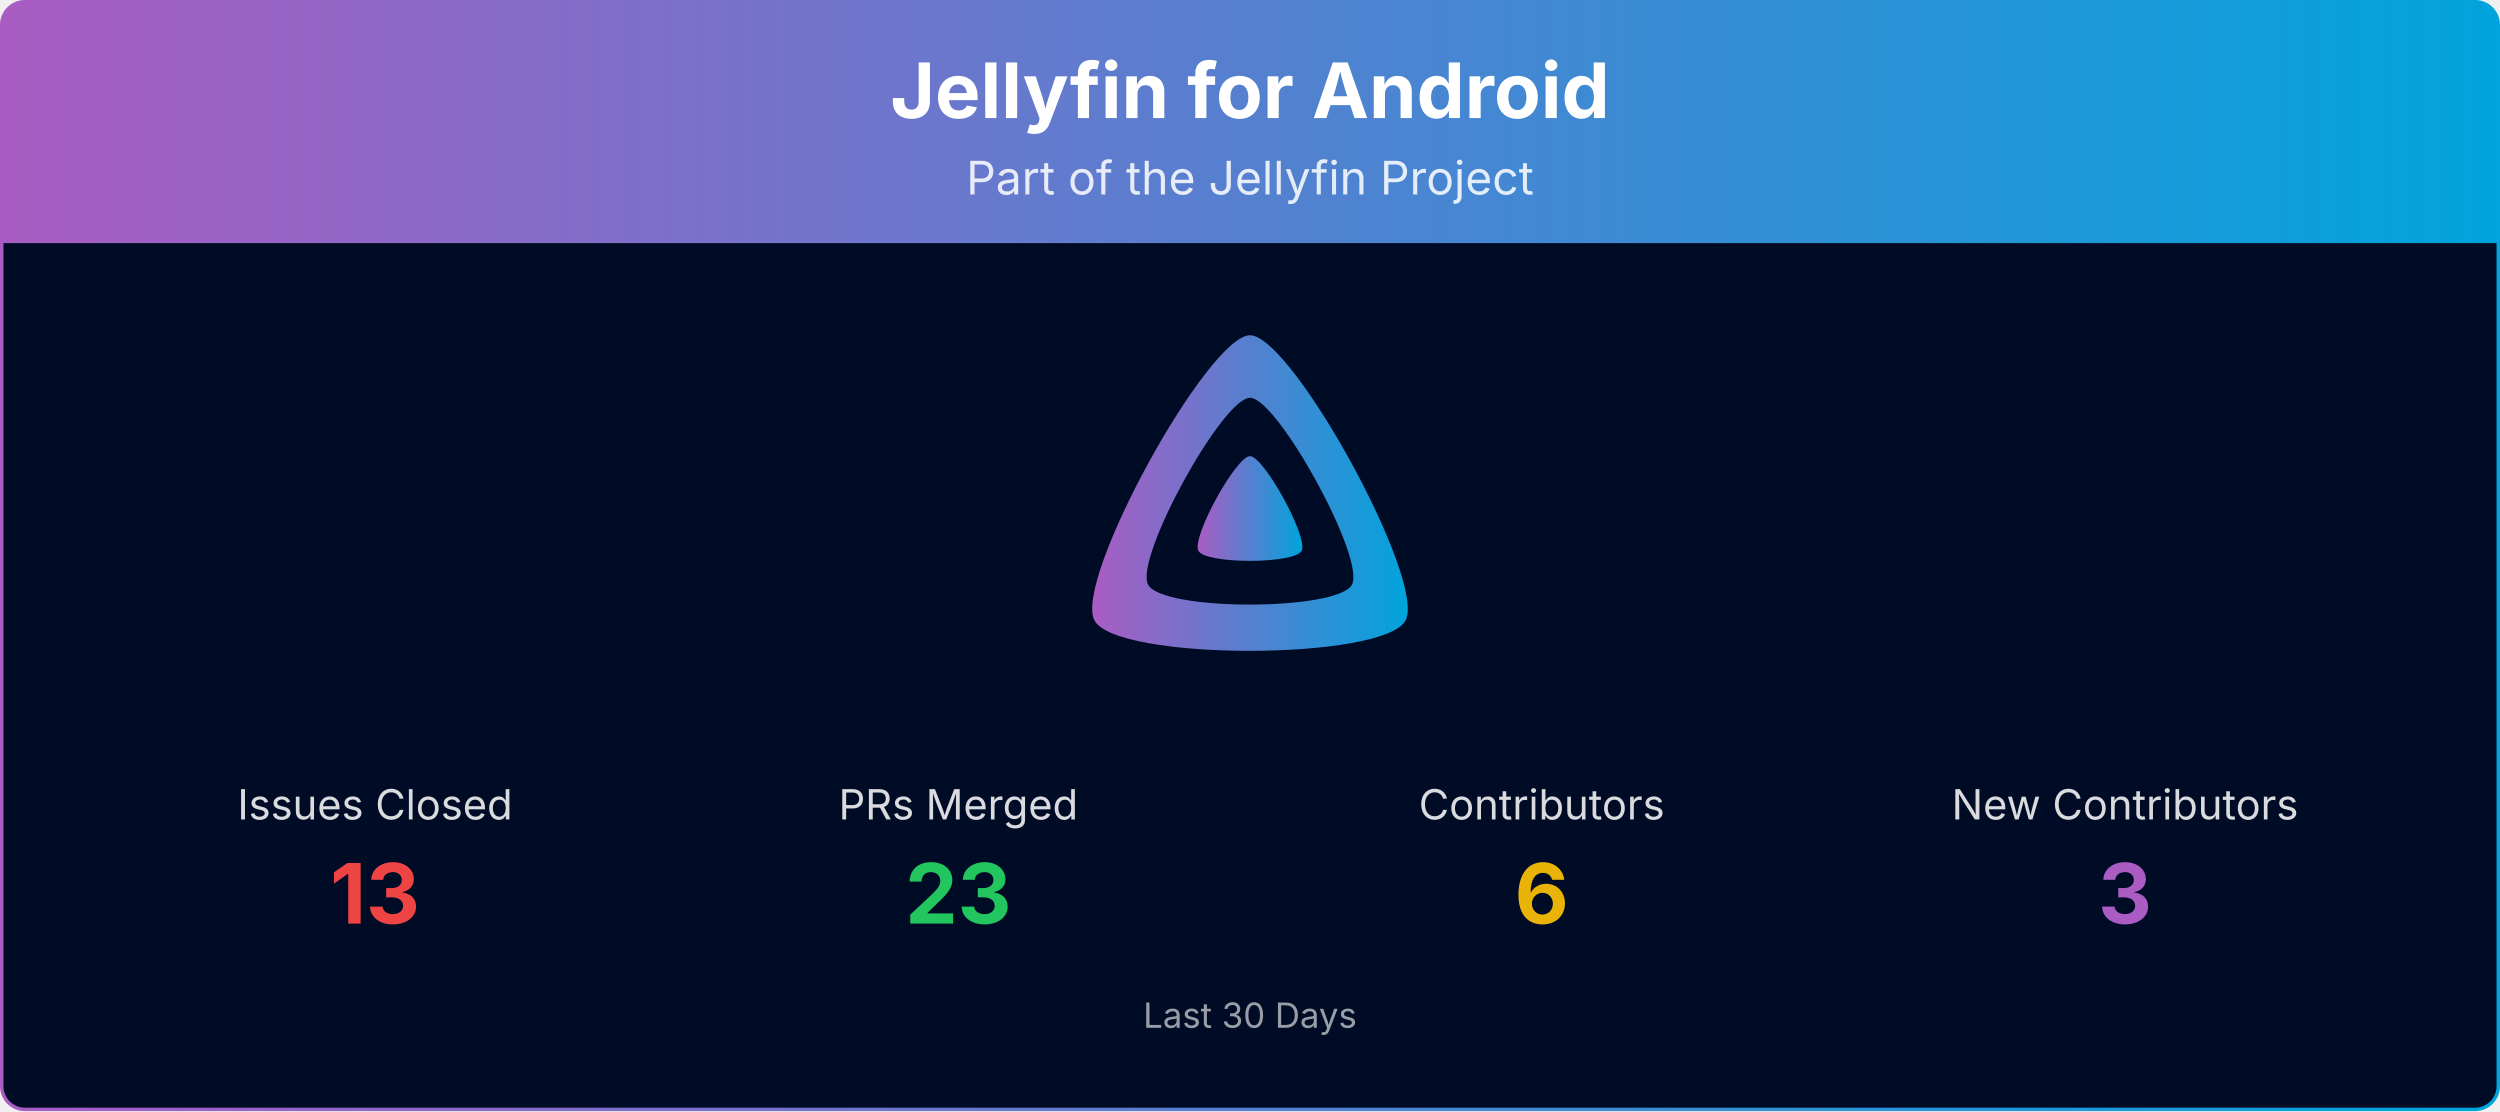
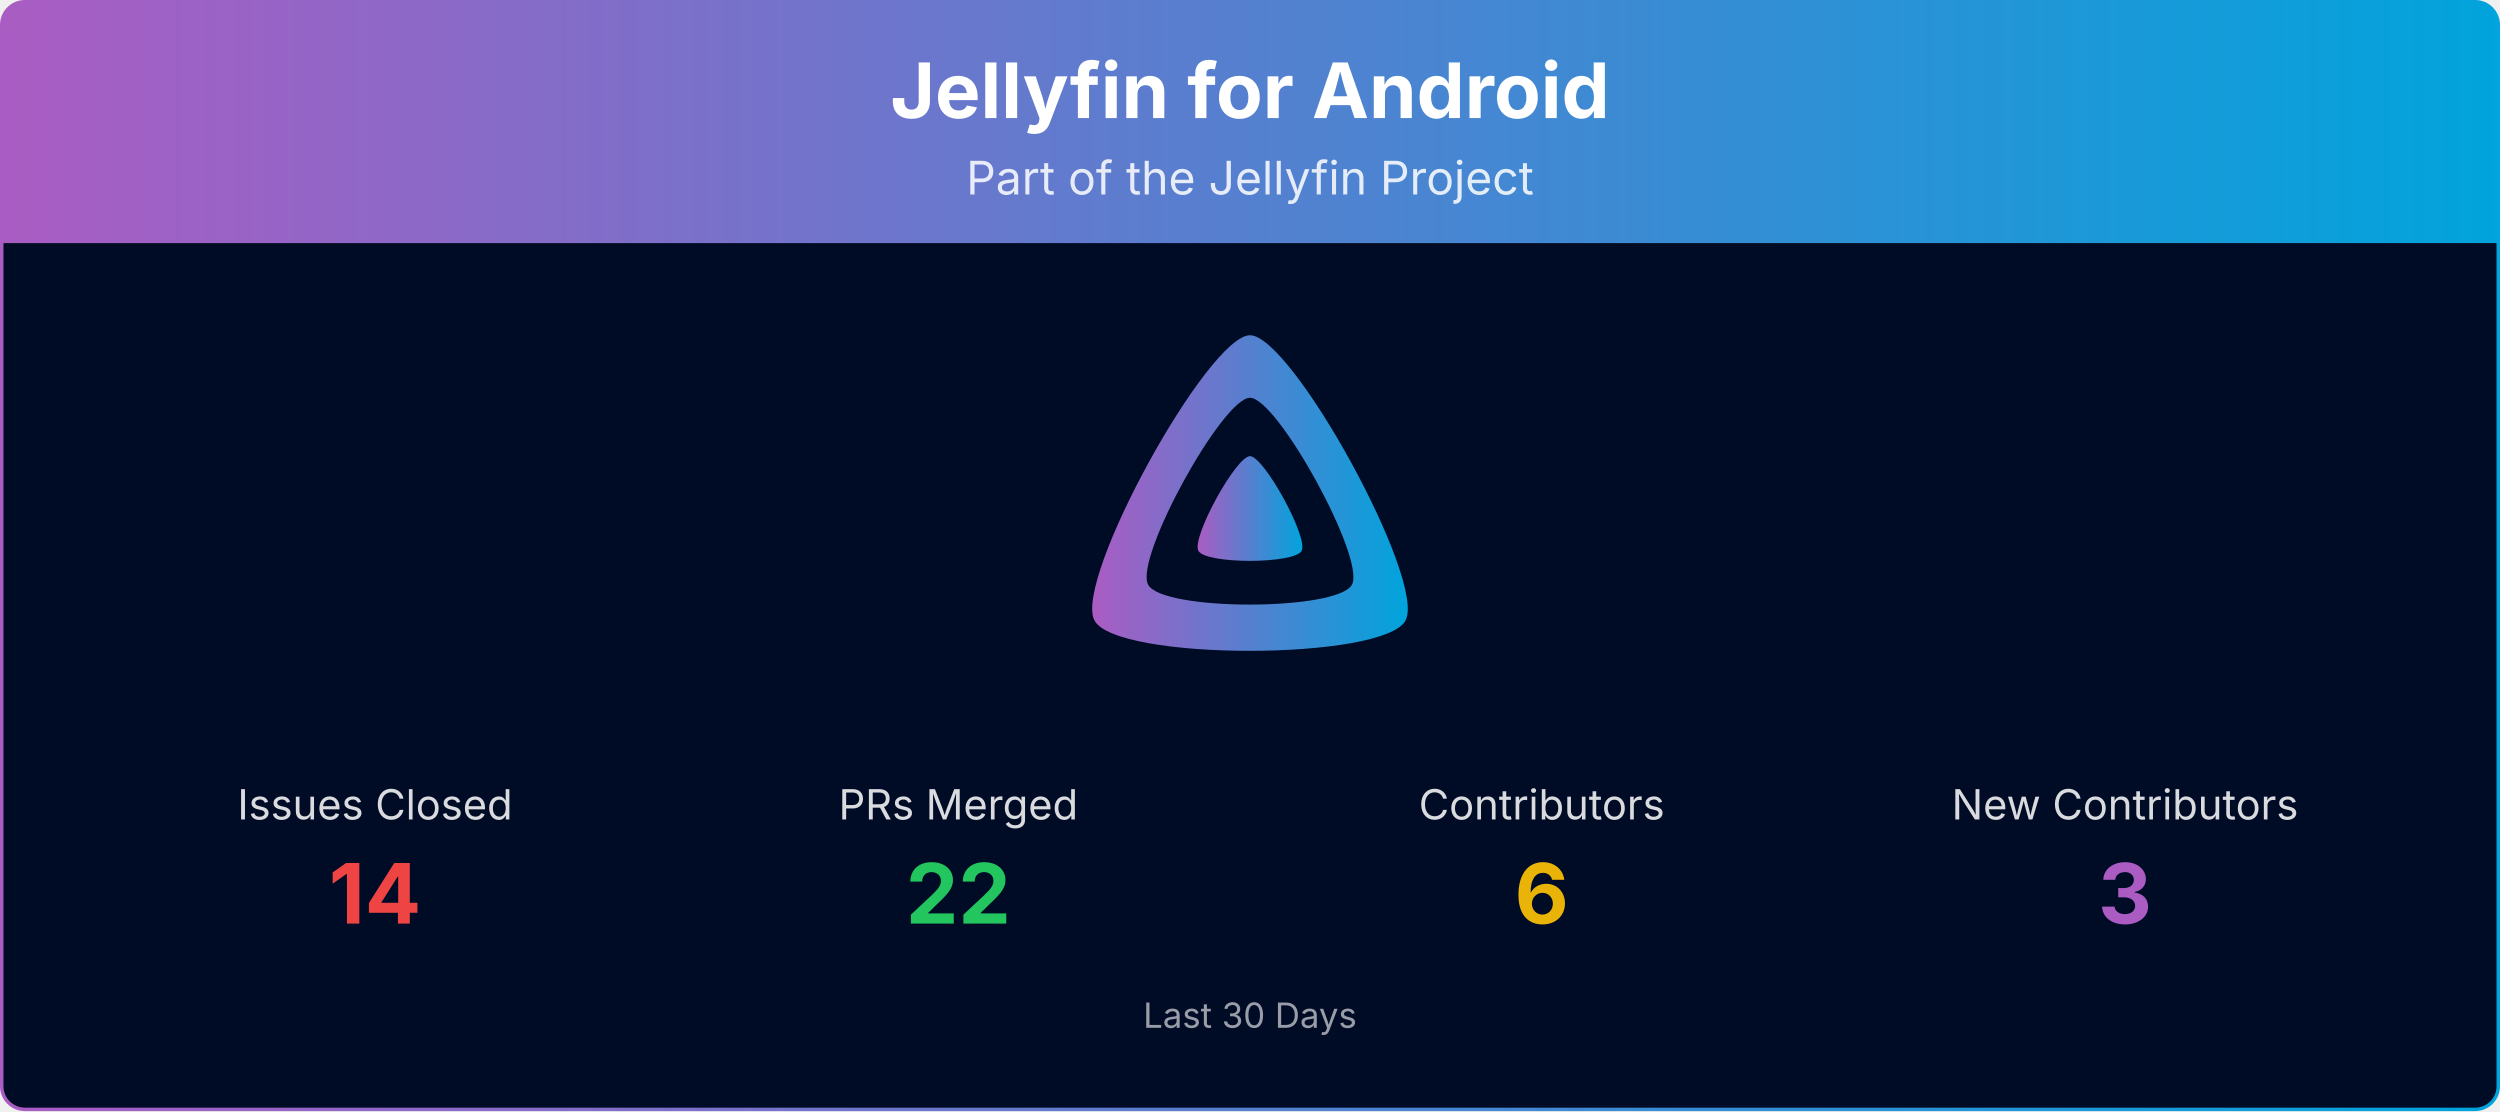
<svg xmlns="http://www.w3.org/2000/svg" viewBox="0 0 1080 480" width="100%" role="img" aria-label="Jellyfin for Android">
  <defs>
    <linearGradient id="banner-jellyfin-android-grad" x1="0" y1="0" x2="1" y2="0">
      <stop offset="0%" stop-color="#AA5CC3" />
      <stop offset="100%" stop-color="#00A4DC" />
    </linearGradient>
    <clipPath id="banner-jellyfin-android-grad-clip">
      <rect x="0.75" y="0.75" width="1078.5" height="478.5" rx="10" ry="10" />
    </clipPath>
  </defs>
  <g clip-path="url(#banner-jellyfin-android-grad-clip)">
    <path d="M0.75,10.75 A10.0,10.0 0 0 1 10.75,0.75 L1069.25,0.75 A10.0,10.0 0 0 1 1079.25,10.75 L1079.25,105.00 L0.75,105.00 Z" fill="url(#banner-jellyfin-android-grad)" />
    <text x="540.0" y="51" text-anchor="middle" font-size="33" font-weight="700" font-family="Plus Jakarta Sans, system-ui, -apple-system, Segoe UI, sans-serif" fill="#ffffff">Jellyfin for Android</text>
    <text x="540.0" y="84" text-anchor="middle" font-size="20" font-family="Plus Jakarta Sans, system-ui, -apple-system, Segoe UI, sans-serif" fill="#ffffff" opacity="0.85">Part of the Jellyfin Project</text>
    <rect x="0.75" y="105" width="1078.5" height="374.25" fill="#000b25" />
    <g transform="translate(465.00,138.00) scale(0.29297)">
      <path fill="url(#banner-jellyfin-android-grad)" fill-rule="evenodd" d="M256,23.3c-61.6,0-259.8,359.4-229.6,420.1s429.3,60,459.2,0S317.6,23.3,256,23.3zM406.5,390.8c-19.6,39.3-281.1,39.8-300.9,0s110.1-275.3,150.4-275.3S426.1,351.4,406.5,390.8z" />
      <path fill="url(#banner-jellyfin-android-grad)" d="M256,201.6c-20.4,0-86.2,119.3-76.2,139.4s142.5,19.9,152.4,0S276.5,201.6,256,201.6z" />
    </g>
    <text x="162.0" y="354.0" text-anchor="middle" font-size="18" font-family="Plus Jakarta Sans, system-ui, -apple-system, Segoe UI, sans-serif" fill="#ffffff" opacity="0.85">Issues Closed</text>
-     <text x="162.0" y="399.0" text-anchor="middle" font-size="36" font-weight="700" font-family="Plus Jakarta Sans, system-ui, -apple-system, Segoe UI, sans-serif" fill="#ef4444">13</text>
+     <text x="162.0" y="399.0" text-anchor="middle" font-size="36" font-weight="700" font-family="Plus Jakarta Sans, system-ui, -apple-system, Segoe UI, sans-serif" fill="#ef4444">14</text>
    <text x="414.0" y="354.0" text-anchor="middle" font-size="18" font-family="Plus Jakarta Sans, system-ui, -apple-system, Segoe UI, sans-serif" fill="#ffffff" opacity="0.85">PRs Merged</text>
-     <text x="414.0" y="399.0" text-anchor="middle" font-size="36" font-weight="700" font-family="Plus Jakarta Sans, system-ui, -apple-system, Segoe UI, sans-serif" fill="#22c55e">23</text>
+     <text x="414.0" y="399.0" text-anchor="middle" font-size="36" font-weight="700" font-family="Plus Jakarta Sans, system-ui, -apple-system, Segoe UI, sans-serif" fill="#22c55e">22</text>
    <text x="666.0" y="354.0" text-anchor="middle" font-size="18" font-family="Plus Jakarta Sans, system-ui, -apple-system, Segoe UI, sans-serif" fill="#ffffff" opacity="0.85">Contributors</text>
    <text x="666.0" y="399.0" text-anchor="middle" font-size="36" font-weight="700" font-family="Plus Jakarta Sans, system-ui, -apple-system, Segoe UI, sans-serif" fill="#eab308">6</text>
    <text x="918.0" y="354.0" text-anchor="middle" font-size="18" font-family="Plus Jakarta Sans, system-ui, -apple-system, Segoe UI, sans-serif" fill="#ffffff" opacity="0.85">New Contributors</text>
    <text x="918.0" y="399.0" text-anchor="middle" font-size="36" font-weight="700" font-family="Plus Jakarta Sans, system-ui, -apple-system, Segoe UI, sans-serif" fill="#AA5CC3">3</text>
    <text x="540.0" y="444.0" text-anchor="middle" font-size="15" font-family="Plus Jakarta Sans, system-ui, -apple-system, Segoe UI, sans-serif" fill="#ffffff" opacity="0.6">Last 30 Days</text>
  </g>
  <rect x="0.75" y="0.75" width="1078.5" height="478.5" rx="10" ry="10" fill="none" stroke="url(#banner-jellyfin-android-grad)" stroke-width="1.5" />
</svg>
